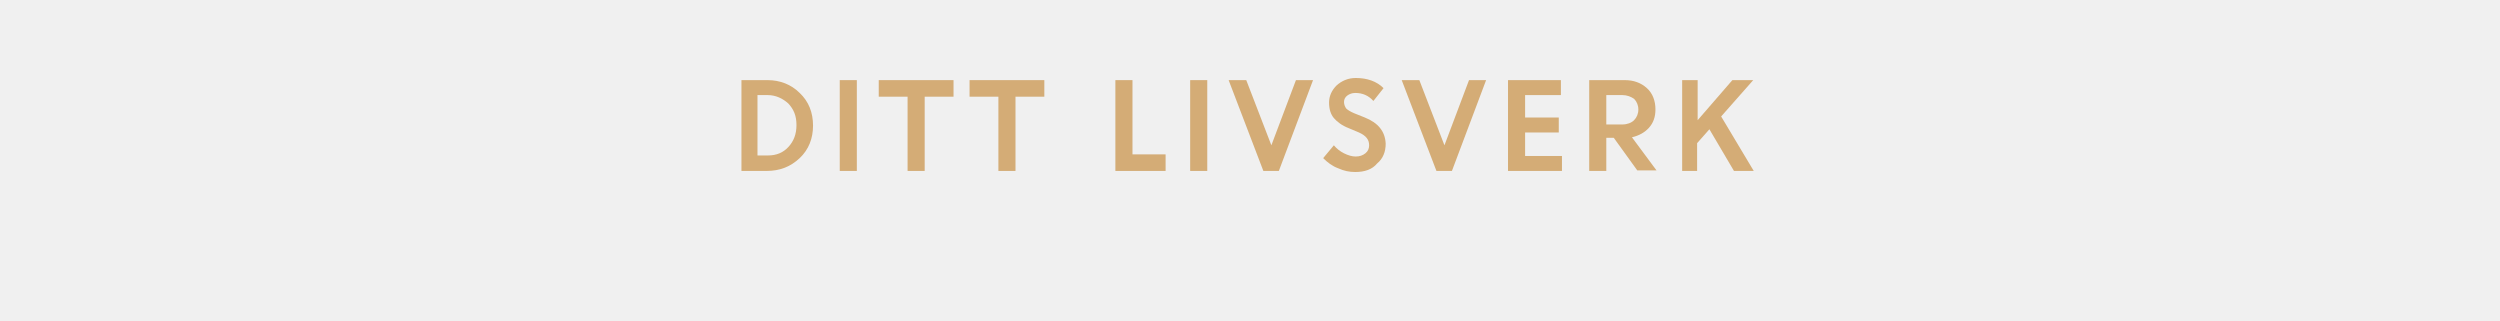
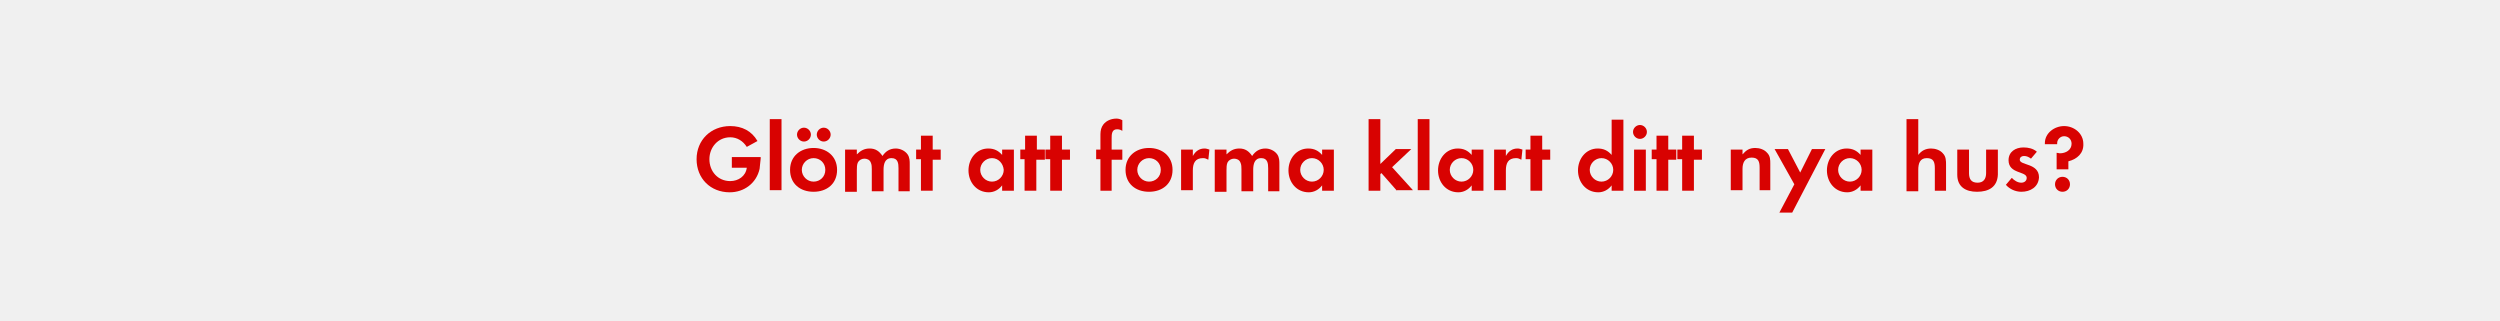
<svg xmlns="http://www.w3.org/2000/svg" version="1.1" id="Layer_1" x="0px" y="0px" viewBox="0 0 468 60" style="enable-background:new 0 0 468 60;" xml:space="preserve">
  <style type="text/css">
- 	.st0{fill:#D4AC76;}
+ 	.st0{fill:#D80201;}
+ 	.st1{fill:#FFFFFF;}
</style>
  <g>
-     <path class="st0" d="M138.8,32V15h4.9c2.3,0,4.4,0.8,6,2.4c1.7,1.6,2.5,3.7,2.5,6.1s-0.8,4.5-2.5,6.1c-1.7,1.6-3.7,2.4-6.2,2.4   H138.8z M143.7,17.8h-1.9v11.3h2c1.5,0,2.8-0.5,3.8-1.6c1-1.1,1.5-2.4,1.5-4.1s-0.5-2.9-1.5-4C146.5,18.4,145.2,17.8,143.7,17.8z" />
-     <path class="st0" d="M157.2,32V15h3.2v17H157.2z" />
-     <path class="st0" d="M164.5,18.1V15h14v3.1h-5.4V32h-3.2V18.1H164.5z" />
-     <path class="st0" d="M181.5,18.1V15h14v3.1h-5.4V32h-3.2V18.1H181.5z" />
-     <path class="st0" d="M208.8,32V15h3.2v13.9h6.2V32H208.8z" />
-     <path class="st0" d="M222.8,32V15h3.2v17H222.8z" />
-     <path class="st0" d="M236.5,32L230,15h3.3l4.7,12.2l4.6-12.2h3.2l-6.4,17H236.5z" />
-     <path class="st0" d="M253.7,32.2c-1.1,0-2.1-0.2-3.2-0.7c-1.1-0.4-2-1.1-2.8-1.9l2-2.4c0.5,0.6,1.1,1.1,1.9,1.5   c0.8,0.4,1.5,0.6,2.2,0.6s1.3-0.2,1.8-0.6c0.5-0.4,0.7-0.9,0.7-1.5c0-1.1-0.6-1.8-1.9-2.4l-1.9-0.8c-1.3-0.5-2.2-1.2-2.8-1.9   c-0.6-0.7-0.9-1.7-0.9-2.9s0.5-2.3,1.4-3.2c1-0.9,2.2-1.4,3.6-1.4c2.1,0,3.9,0.6,5.2,1.9l-1.9,2.4c-0.9-1-2-1.5-3.4-1.5   c-0.6,0-1.1,0.2-1.5,0.5c-0.4,0.3-0.6,0.7-0.6,1.2s0.2,0.9,0.4,1.2c0.3,0.3,0.8,0.6,1.5,0.9l2,0.8c2.5,1,3.8,2.6,3.9,4.9   c0,1.5-0.5,2.8-1.6,3.7C256.9,31.7,255.5,32.2,253.7,32.2z" />
-     <path class="st0" d="M268.9,32l-6.5-17h3.3l4.7,12.2L275,15h3.2l-6.4,17H268.9z" />
-     <path class="st0" d="M291.8,24.8h-6.3v4.4h6.9V32h-10.1V15h9.9v2.8h-6.7V22h6.3V24.8z" />
-     <path class="st0" d="M297.5,32V15h6.7c1.6,0,3,0.5,4.1,1.5s1.6,2.4,1.6,4c0,1.4-0.4,2.5-1.2,3.4s-1.9,1.5-3.2,1.8l4.6,6.2h-3.6   l-4.4-6.1h-1.4V32H297.5z M303.7,17.8h-3v5.5h3c0.9,0,1.7-0.3,2.2-0.8s0.8-1.2,0.8-2s-0.3-1.5-0.8-2   C305.3,18.1,304.6,17.8,303.7,17.8z" />
-     <path class="st0" d="M314.9,32V15h2.9v7.5l6.5-7.5h3.9l-6,6.8l6.1,10.2h-3.7l-4.6-7.8l-2.3,2.6V32H314.9z" />
+     <path class="st0" d="M142.2,31.6c-0.6,2.7-2.9,4.4-5.6,4.4c-3.6,0-6.2-2.6-6.2-6.2c0-3.6,2.7-6.2,6.3-6.2c2.2,0,4,0.9,5.1,2.8   l-2,1.1c-0.7-1.1-1.8-1.8-3.1-1.8c-2.3,0-3.9,1.9-3.9,4.1c0,2.3,1.6,4.1,3.9,4.1c1.5,0,2.9-0.9,3.1-2.5h-2.8v-2h5.4v0.3   C142.3,30.3,142.3,30.9,142.2,31.6z" />
+     <path class="st0" d="M144.1,35.7V22.3h2.2v13.3H144.1z" />
+     <path class="st0" d="M152.3,35.9c-2.5,0-4.4-1.5-4.4-4.1c0-2.6,2-4.1,4.4-4.1c2.4,0,4.4,1.5,4.4,4.1S154.8,35.9,152.3,35.9z    M150.5,26.5c-0.7,0-1.3-0.6-1.3-1.3c0-0.7,0.6-1.3,1.3-1.3c0.7,0,1.3,0.6,1.3,1.3C151.8,25.9,151.2,26.5,150.5,26.5z M152.3,29.6   c-1.2,0-2.2,1-2.2,2.2c0,1.2,1,2.2,2.2,2.2c1.2,0,2.2-0.9,2.2-2.2S153.5,29.6,152.3,29.6z M154.2,26.5c-0.7,0-1.3-0.6-1.3-1.3   c0-0.7,0.6-1.3,1.3-1.3s1.3,0.6,1.3,1.3C155.5,25.9,154.9,26.5,154.2,26.5z" />
+     <path class="st0" d="M168.2,35.7v-4.2c0-0.9-0.1-1.9-1.3-1.9c-1.3,0-1.5,1.2-1.5,2.2v4h-2.2v-4.1c0-0.4,0-0.9-0.2-1.3   c-0.2-0.5-0.7-0.7-1.2-0.7c-0.5,0-1,0.3-1.2,0.7c-0.2,0.4-0.2,1-0.2,1.5v4h-2.2V28h2.2v0.9c0.7-0.7,1.4-1.1,2.4-1.1   c1.1,0,1.8,0.5,2.4,1.4c0.6-0.9,1.4-1.4,2.5-1.4c0.8,0,1.7,0.4,2.2,1.1c0.4,0.6,0.4,1.2,0.4,1.9v5H168.2z" />
+     <path class="st0" d="M174.6,29.8v5.9h-2.2v-5.9h-0.9V28h0.9v-2.6h2.2V28h1.5v1.9H174.6z" />
+     <path class="st0" d="M187.6,35.7v-1c-0.6,0.8-1.5,1.3-2.5,1.3c-2.3,0-3.8-1.9-3.8-4.1c0-2.2,1.5-4.1,3.7-4.1c1.1,0,1.9,0.4,2.6,1.2   v-1h2.2v7.7H187.6z M185.7,29.6c-1.2,0-2.2,1-2.2,2.2c0,1.2,1,2.2,2.2,2.2c1.2,0,2.2-1,2.2-2.2C187.8,30.6,186.9,29.6,185.7,29.6z" />
+     <path class="st0" d="M194,29.8v5.9h-2.2v-5.9H191V28h0.9v-2.6h2.2V28h1.5v1.9H194z" />
+     <path class="st0" d="M198.8,29.8v5.9h-2.2v-5.9h-0.9V28h0.9v-2.6h2.2V28h1.5v1.9H198.8z" />
+     <path class="st0" d="M208.1,29.8v5.9H206v-5.9h-0.8V28h0.8v-2.5c0-0.6,0-1.2,0.3-1.8c0.5-1,1.6-1.5,2.7-1.5c0.4,0,0.7,0.1,1.1,0.3   v2c-0.3-0.2-0.6-0.3-1-0.3c-1,0-1,1-1,1.7V28h2v1.9H208.1z" />
+     <path class="st0" d="M215.1,35.9c-2.5,0-4.4-1.5-4.4-4.1c0-2.6,2-4.1,4.4-4.1c2.4,0,4.4,1.5,4.4,4.1S217.6,35.9,215.1,35.9z    M215.1,29.6c-1.2,0-2.2,1-2.2,2.2c0,1.2,1,2.2,2.2,2.2c1.2,0,2.2-0.9,2.2-2.2S216.3,29.6,215.1,29.6z" />
+     <path class="st0" d="M226.2,29.9c-0.4-0.2-0.6-0.3-1-0.3c-1.5,0-1.9,1-1.9,2.3v3.7h-2.2V28h2.2v1.2c0.5-0.9,1.2-1.4,2.2-1.4   c0.3,0,0.6,0.1,0.9,0.2L226.2,29.9z" />
+     <path class="st0" d="M237.4,35.7v-4.2c0-0.9-0.1-1.9-1.3-1.9c-1.3,0-1.5,1.2-1.5,2.2v4h-2.2v-4.1c0-0.4,0-0.9-0.2-1.3   c-0.2-0.5-0.7-0.7-1.2-0.7c-0.5,0-1,0.3-1.2,0.7c-0.2,0.4-0.2,1-0.2,1.5v4h-2.2V28h2.2v0.9c0.7-0.7,1.4-1.1,2.4-1.1   c1.1,0,1.8,0.5,2.4,1.4c0.6-0.9,1.4-1.4,2.5-1.4c0.8,0,1.7,0.4,2.2,1.1c0.4,0.6,0.4,1.2,0.4,1.9v5H237.4z" />
+     <path class="st0" d="M247.5,35.7v-1c-0.6,0.8-1.5,1.3-2.5,1.3c-2.3,0-3.8-1.9-3.8-4.1c0-2.2,1.5-4.1,3.7-4.1c1.1,0,1.9,0.4,2.6,1.2   v-1h2.2v7.7H247.5z M245.6,29.6c-1.2,0-2.2,1-2.2,2.2c0,1.2,1,2.2,2.2,2.2s2.2-1,2.2-2.2C247.8,30.6,246.8,29.6,245.6,29.6z" />
+     <path class="st0" d="M261.5,35.7l-2.9-3.3l-0.2,0.2v3.1h-2.2V22.3h2.2v8.4l2.9-2.8h2.9l-3.6,3.4l3.9,4.3H261.5z" />
+     <path class="st0" d="M265.4,35.7V22.3h2.2v13.3H265.4z" />
+     <path class="st0" d="M275.5,35.7v-1c-0.6,0.8-1.5,1.3-2.5,1.3c-2.3,0-3.8-1.9-3.8-4.1c0-2.2,1.5-4.1,3.7-4.1c1.1,0,1.9,0.4,2.6,1.2   v-1h2.2v7.7H275.5z M273.6,29.6c-1.2,0-2.2,1-2.2,2.2c0,1.2,1,2.2,2.2,2.2s2.2-1,2.2-2.2C275.8,30.6,274.8,29.6,273.6,29.6z" />
+     <path class="st0" d="M284.8,29.9c-0.4-0.2-0.6-0.3-1-0.3c-1.5,0-1.9,1-1.9,2.3v3.7h-2.2V28h2.2v1.2c0.5-0.9,1.2-1.4,2.2-1.4   c0.3,0,0.6,0.1,0.9,0.2L284.8,29.9z" />
+     <path class="st0" d="M288.7,29.8v5.9h-2.2v-5.9h-0.9V28h0.9v-2.6h2.2V28h1.5v1.9H288.7z" />
+     <path class="st0" d="M301.7,35.7v-1c-0.6,0.8-1.5,1.3-2.5,1.3c-2.3,0-3.8-1.9-3.8-4.1c0-2.2,1.5-4.1,3.7-4.1c1.1,0,1.9,0.4,2.6,1.2   v-6.6h2.2v13.3H301.7z M299.8,29.6c-1.2,0-2.2,1-2.2,2.2c0,1.2,1,2.2,2.2,2.2s2.2-1,2.2-2.2C302,30.6,301,29.6,299.8,29.6z" />
+     <path class="st0" d="M307,26c-0.7,0-1.3-0.6-1.3-1.3c0-0.7,0.6-1.3,1.3-1.3c0.7,0,1.3,0.6,1.3,1.3C308.3,25.4,307.7,26,307,26z    M305.9,35.7V28h2.2v7.7H305.9z" />
+     <path class="st0" d="M312.3,29.8v5.9h-2.2v-5.9h-0.9V28h0.9v-2.6h2.2V28h1.5v1.9H312.3z" />
+     <path class="st0" d="M317.1,29.8v5.9h-2.2v-5.9h-0.9V28h0.9v-2.6h2.2V28h1.5v1.9H317.1z" />
+     <path class="st0" d="M329.4,35.7v-4.3c0-1.1-0.2-1.9-1.5-1.9c-1.3,0-1.7,1-1.7,2.1v4h-2.2V28h2.2v0.9c0.7-0.8,1.3-1.2,2.4-1.2   c0.8,0,1.7,0.3,2.2,0.9c0.6,0.6,0.6,1.3,0.6,2.1v4.9H329.4z" />
+     <path class="st0" d="M335.5,39.8h-2.4l2.8-5.3l-3.7-6.6h2.5l2.3,4.4l2.2-4.4h2.5L335.5,39.8z" />
+     <path class="st0" d="M348.3,35.7v-1c-0.6,0.8-1.5,1.3-2.5,1.3c-2.3,0-3.8-1.9-3.8-4.1c0-2.2,1.5-4.1,3.7-4.1c1.1,0,1.9,0.4,2.6,1.2   v-1h2.2v7.7H348.3z M346.3,29.6c-1.2,0-2.2,1-2.2,2.2c0,1.2,1,2.2,2.2,2.2s2.2-1,2.2-2.2C348.5,30.6,347.5,29.6,346.3,29.6z" />
+     <path class="st0" d="M362.2,35.7v-4.2c0-1.1-0.2-1.9-1.5-1.9c-1.3,0-1.6,1-1.6,2.2v4h-2.2V22.3h2.2V29c0.6-0.8,1.4-1.2,2.4-1.2   c0.8,0,1.7,0.3,2.2,0.9c0.6,0.6,0.6,1.4,0.6,2.2v4.8H362.2z" />
+     <path class="st0" d="M370.1,35.9c-2.1,0-3.7-0.9-3.7-3.2V28h2.2v4.4c0,1.1,0.4,1.8,1.6,1.8c1.1,0,1.6-0.7,1.6-1.8V28h2.2v4.7   C373.9,35,372.3,35.9,370.1,35.9z" />
+     <path class="st0" d="M378.4,35.9c-1.1,0-2.2-0.5-2.9-1.3l1.1-1.3c0.5,0.5,1.1,0.9,1.8,0.9c0.5,0,1-0.3,1-0.9c0-1.3-3.4-0.7-3.4-3.3   c0-1.6,1.3-2.4,2.8-2.4c0.9,0,1.8,0.2,2.5,0.8l-1.1,1.3c-0.4-0.3-0.8-0.5-1.3-0.5c-0.4,0-0.8,0.2-0.8,0.7c0,1.1,3.6,0.6,3.6,3.3   C381.6,35,380.1,35.9,378.4,35.9z" />
+     <path class="st0" d="M387.2,30.2v1.5H385v-3.1c0.2,0,0.4,0.1,0.6,0.1c1.1,0,2.2-0.6,2.2-1.8c0-0.8-0.6-1.4-1.4-1.4   c-0.7,0-1.3,0.6-1.3,1.3c0,0.1,0,0.1,0,0.2h-2.3v-0.2c0-1.9,1.8-3.2,3.6-3.2c1.9,0,3.6,1.4,3.6,3.3   C390.1,28.7,388.8,29.8,387.2,30.2z M386.1,35.9c-0.8,0-1.4-0.6-1.4-1.4c0-0.8,0.6-1.4,1.4-1.4c0.8,0,1.4,0.6,1.4,1.4   C387.5,35.3,386.9,35.9,386.1,35.9z" />
  </g>
</svg>
